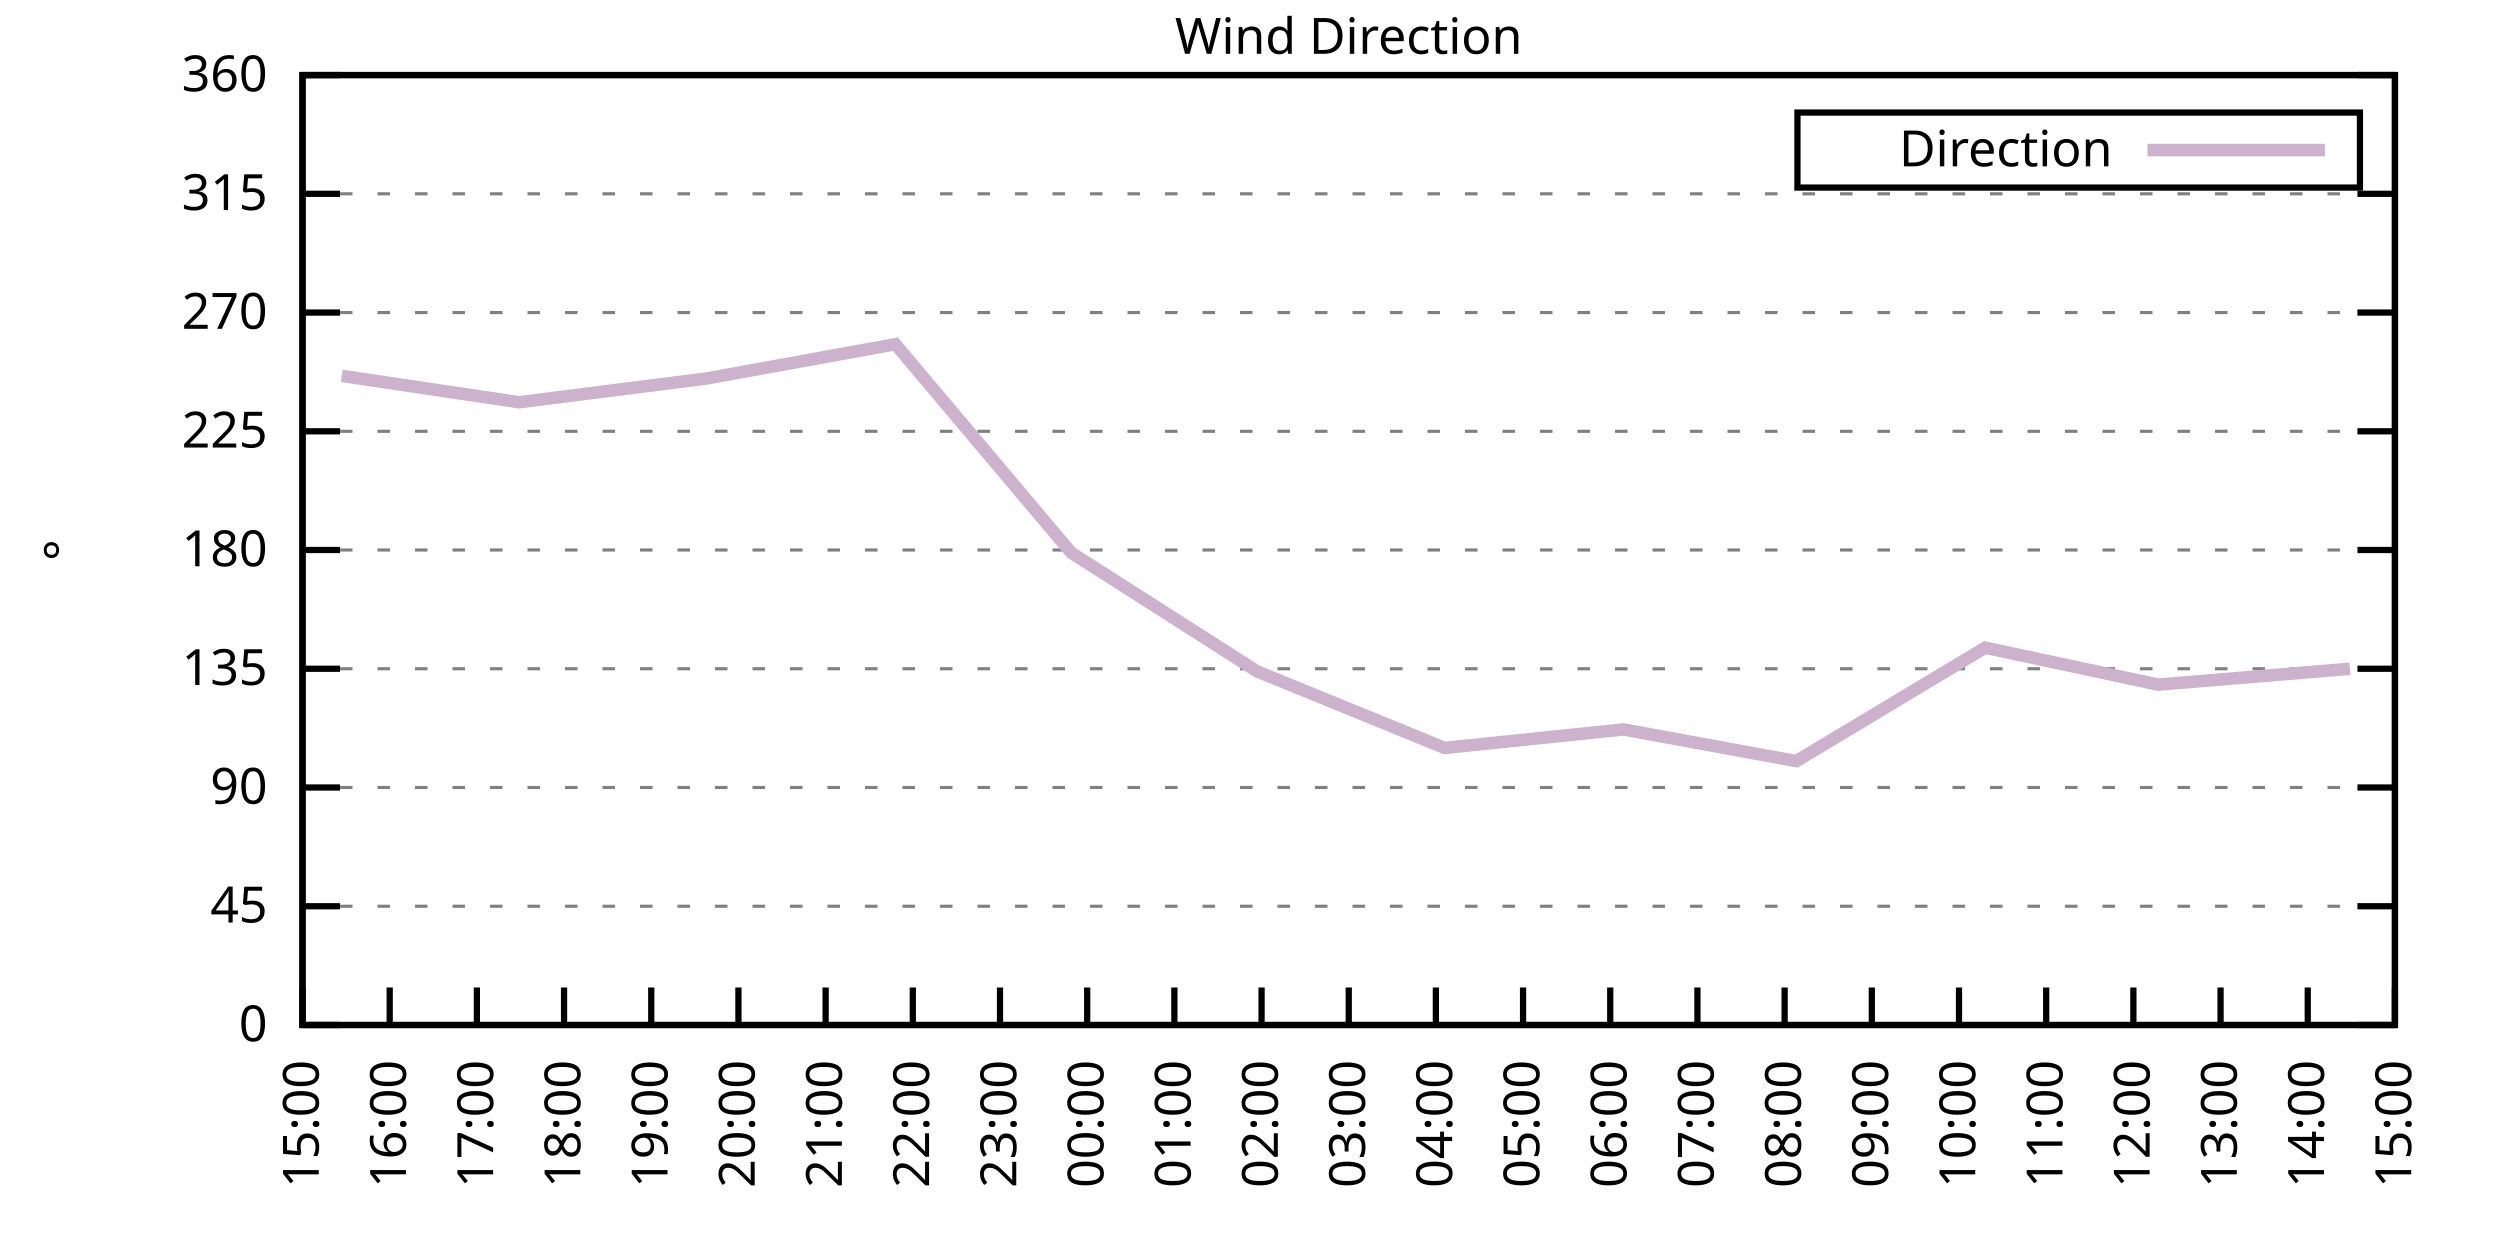
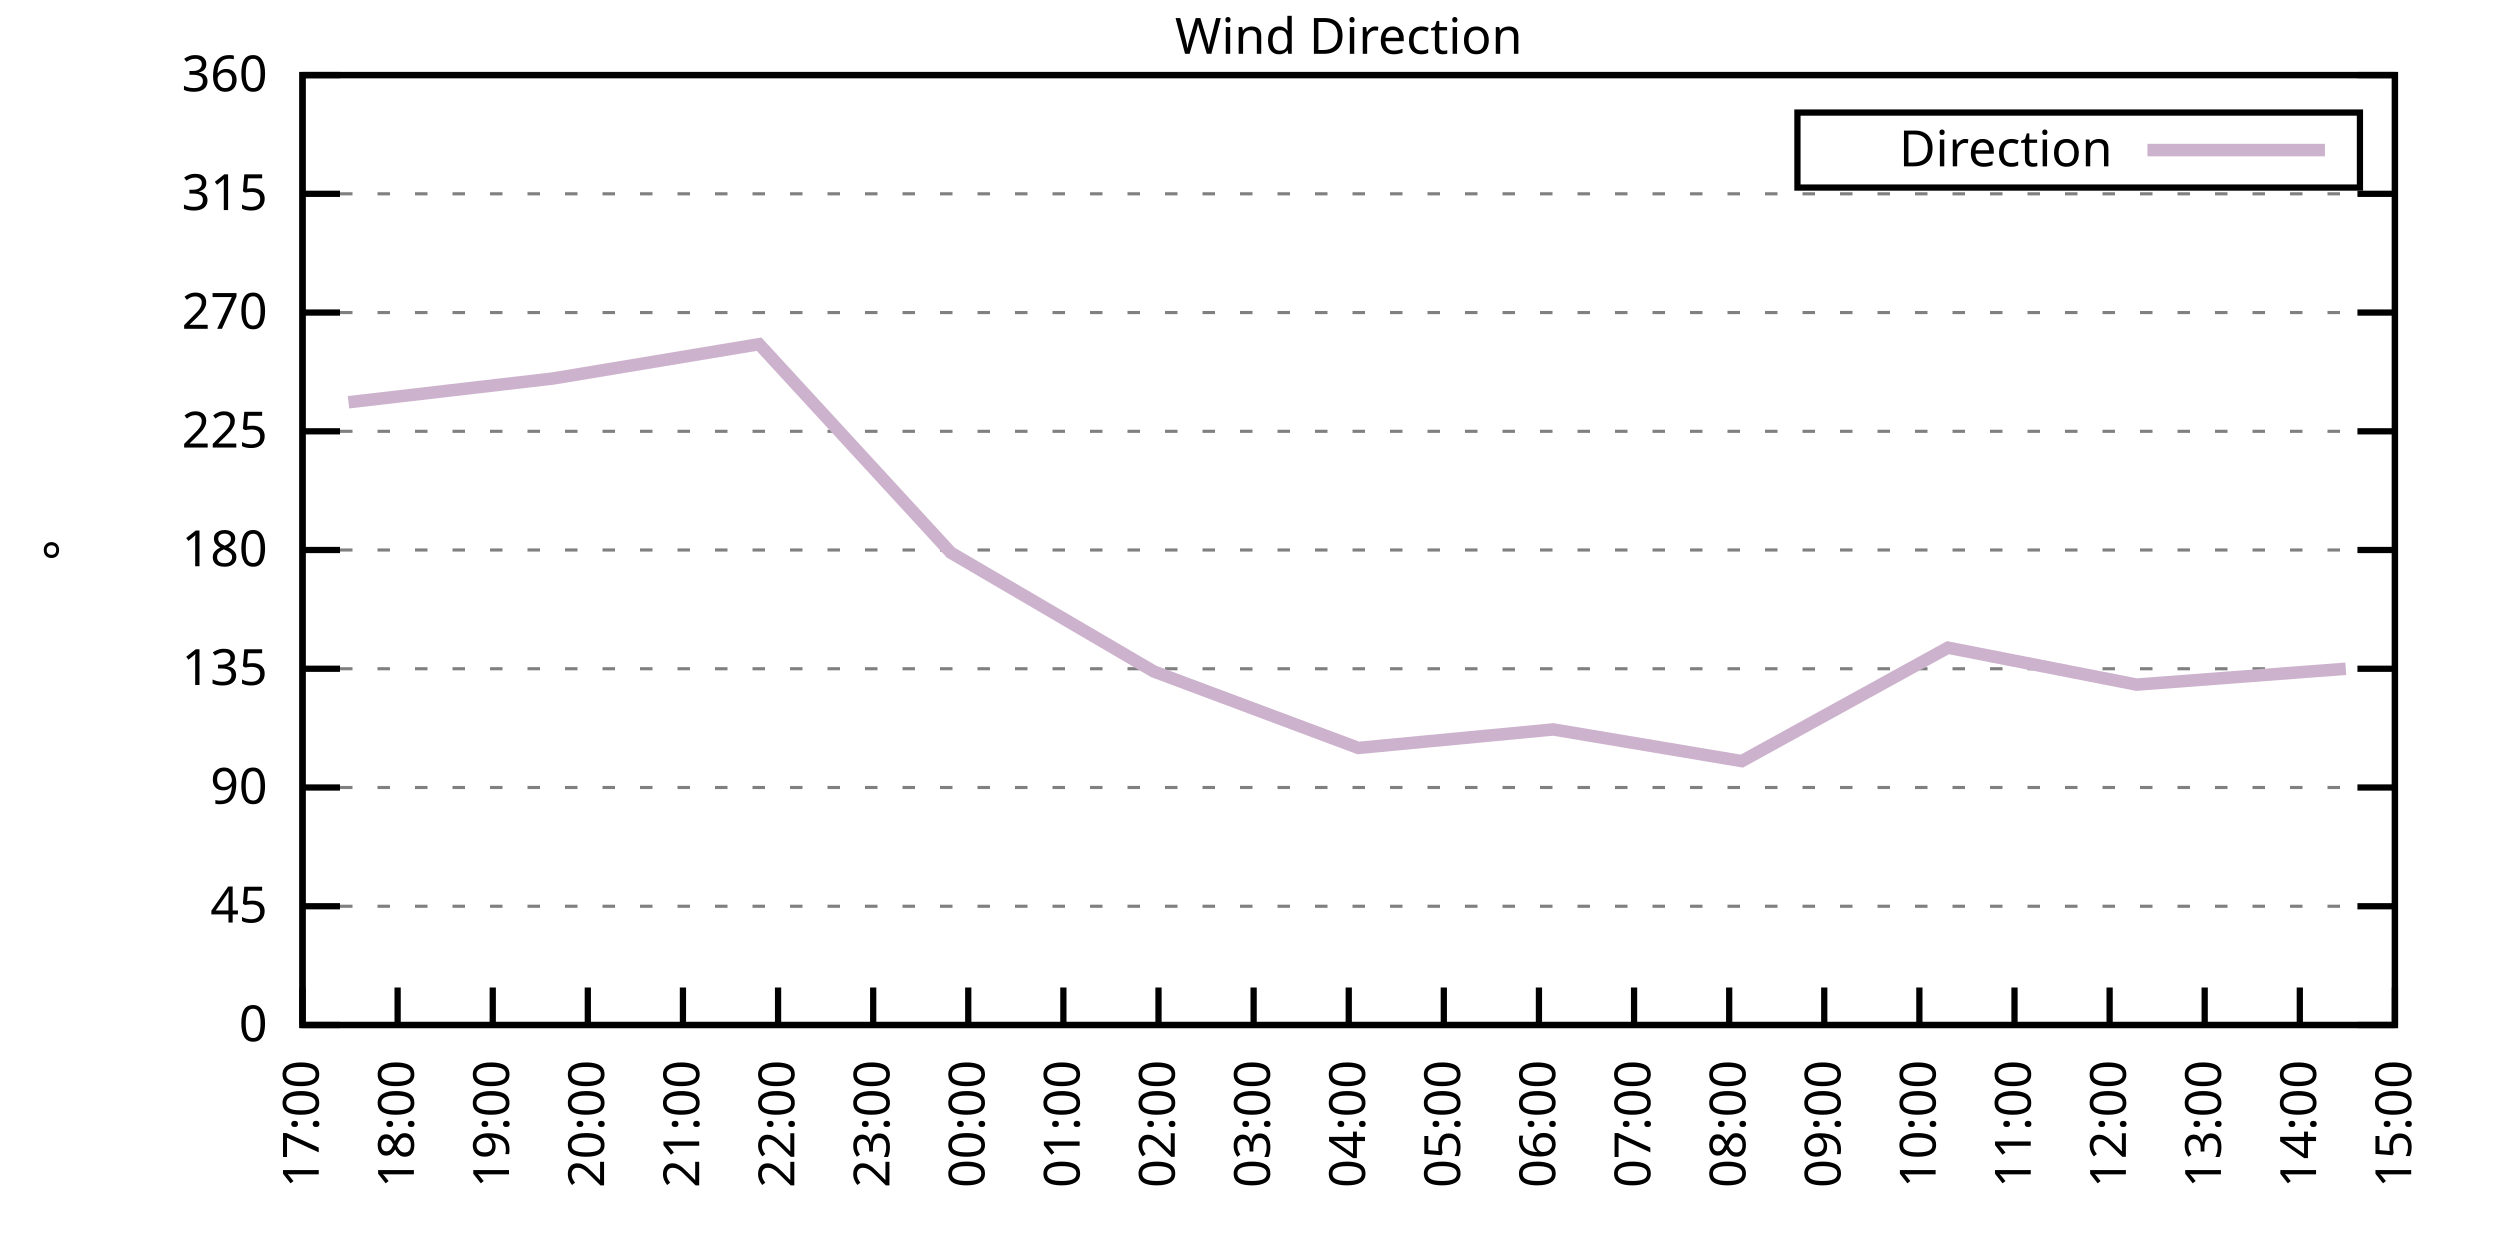
<svg xmlns="http://www.w3.org/2000/svg" xmlns:xlink="http://www.w3.org/1999/xlink" width="400" height="200" viewBox="0 0 400 200">
  <g id="gnuplot_canvas">
    <rect x="0" y="0" width="400" height="200" fill="none" />
    <defs>
      <circle id="gpDot" r="0.5" stroke-width="0.5" stroke="currentColor" />
      <path id="gpPt0" stroke-width="0.333" stroke="currentColor" d="M-1,0 h2 M0,-1 v2" />
      <path id="gpPt1" stroke-width="0.333" stroke="currentColor" d="M-1,-1 L1,1 M1,-1 L-1,1" />
      <path id="gpPt2" stroke-width="0.333" stroke="currentColor" d="M-1,0 L1,0 M0,-1 L0,1 M-1,-1 L1,1 M-1,1 L1,-1" />
      <rect id="gpPt3" stroke-width="0.333" stroke="currentColor" x="-1" y="-1" width="2" height="2" />
      <rect id="gpPt4" stroke-width="0.333" stroke="currentColor" fill="currentColor" x="-1" y="-1" width="2" height="2" />
      <circle id="gpPt5" stroke-width="0.333" stroke="currentColor" cx="0" cy="0" r="1" />
      <use xlink:href="#gpPt5" id="gpPt6" fill="currentColor" stroke="none" />
      <path id="gpPt7" stroke-width="0.333" stroke="currentColor" d="M0,-1.33 L-1.33,0.67 L1.33,0.67 z" />
      <use xlink:href="#gpPt7" id="gpPt8" fill="currentColor" stroke="none" />
      <use xlink:href="#gpPt7" id="gpPt9" stroke="currentColor" transform="rotate(180)" />
      <use xlink:href="#gpPt9" id="gpPt10" fill="currentColor" stroke="none" />
      <use xlink:href="#gpPt3" id="gpPt11" stroke="currentColor" transform="rotate(45)" />
      <use xlink:href="#gpPt11" id="gpPt12" fill="currentColor" stroke="none" />
      <path id="gpPt13" stroke-width="0.333" stroke="currentColor" d="M0,1.330 L1.265,0.411 L0.782,-1.067 L-0.782,-1.076 L-1.265,0.411 z" />
      <use xlink:href="#gpPt13" id="gpPt14" fill="currentColor" stroke="none" />
      <filter id="textbox" filterUnits="objectBoundingBox" x="0" y="0" height="1" width="1">
        <feFlood flood-color="white" flood-opacity="1" result="bgnd" />
        <feComposite in="SourceGraphic" in2="bgnd" operator="atop" />
      </filter>
      <filter id="greybox" filterUnits="objectBoundingBox" x="0" y="0" height="1" width="1">
        <feFlood flood-color="lightgrey" flood-opacity="1" result="grey" />
        <feComposite in="SourceGraphic" in2="grey" operator="atop" />
      </filter>
    </defs>
    <g fill="none" color="white" stroke="currentColor" stroke-width="1.00" stroke-linecap="butt" stroke-linejoin="miter">
</g>
    <g fill="none" color="black" stroke="currentColor" stroke-width="1.00" stroke-linecap="butt" stroke-linejoin="miter">
      <g stroke="none" shape-rendering="crispEdges">
        <polygon fill="rgb(255, 255, 255)" points="48.40,164.00 383.18,164.00 383.18,12.02 48.40,12.02 " />
      </g>
    </g>
    <g fill="none" color="black" stroke="currentColor" stroke-width="1.00" stroke-linecap="butt" stroke-linejoin="miter">
</g>
    <g fill="none" color="black" stroke="black" stroke-width="0.50" stroke-linecap="butt" stroke-linejoin="miter">
</g>
    <g fill="none" color="gray" stroke="currentColor" stroke-width="0.50" stroke-linecap="butt" stroke-linejoin="miter">
      <path stroke="gray" stroke-dasharray="2,4" class="gridline" d="M48.40,164.00 L383.19,164.00  " />
    </g>
    <g fill="none" color="gray" stroke="gray" stroke-width="1.00" stroke-linecap="butt" stroke-linejoin="miter">
</g>
    <g fill="none" color="black" stroke="currentColor" stroke-width="1.00" stroke-linecap="butt" stroke-linejoin="miter">
      <path stroke="black" d="M48.40,164.00 L54.40,164.00 M383.19,164.00 L377.19,164.00  " />
      <g transform="translate(42.80,166.60)" stroke="none" fill="black" font-family="Sans" font-size="8.00" text-anchor="end">
        <text>
          <tspan font-family="Sans"> 0</tspan>
        </text>
      </g>
    </g>
    <g fill="none" color="black" stroke="currentColor" stroke-width="1.00" stroke-linecap="butt" stroke-linejoin="miter">
</g>
    <g fill="none" color="black" stroke="black" stroke-width="0.50" stroke-linecap="butt" stroke-linejoin="miter">
</g>
    <g fill="none" color="gray" stroke="currentColor" stroke-width="0.50" stroke-linecap="butt" stroke-linejoin="miter">
      <path stroke="gray" stroke-dasharray="2,4" class="gridline" d="M48.40,145.00 L383.19,145.00  " />
    </g>
    <g fill="none" color="gray" stroke="gray" stroke-width="1.00" stroke-linecap="butt" stroke-linejoin="miter">
</g>
    <g fill="none" color="black" stroke="currentColor" stroke-width="1.00" stroke-linecap="butt" stroke-linejoin="miter">
      <path stroke="black" d="M48.40,145.00 L54.40,145.00 M383.19,145.00 L377.19,145.00  " />
      <g transform="translate(42.80,147.60)" stroke="none" fill="black" font-family="Sans" font-size="8.00" text-anchor="end">
        <text>
          <tspan font-family="Sans"> 45</tspan>
        </text>
      </g>
    </g>
    <g fill="none" color="black" stroke="currentColor" stroke-width="1.00" stroke-linecap="butt" stroke-linejoin="miter">
</g>
    <g fill="none" color="black" stroke="black" stroke-width="0.50" stroke-linecap="butt" stroke-linejoin="miter">
</g>
    <g fill="none" color="gray" stroke="currentColor" stroke-width="0.50" stroke-linecap="butt" stroke-linejoin="miter">
      <path stroke="gray" stroke-dasharray="2,4" class="gridline" d="M48.40,126.00 L383.19,126.00  " />
    </g>
    <g fill="none" color="gray" stroke="gray" stroke-width="1.00" stroke-linecap="butt" stroke-linejoin="miter">
</g>
    <g fill="none" color="black" stroke="currentColor" stroke-width="1.00" stroke-linecap="butt" stroke-linejoin="miter">
      <path stroke="black" d="M48.40,126.00 L54.40,126.00 M383.19,126.00 L377.19,126.00  " />
      <g transform="translate(42.80,128.60)" stroke="none" fill="black" font-family="Sans" font-size="8.00" text-anchor="end">
        <text>
          <tspan font-family="Sans"> 90</tspan>
        </text>
      </g>
    </g>
    <g fill="none" color="black" stroke="currentColor" stroke-width="1.00" stroke-linecap="butt" stroke-linejoin="miter">
</g>
    <g fill="none" color="black" stroke="black" stroke-width="0.50" stroke-linecap="butt" stroke-linejoin="miter">
</g>
    <g fill="none" color="gray" stroke="currentColor" stroke-width="0.50" stroke-linecap="butt" stroke-linejoin="miter">
      <path stroke="gray" stroke-dasharray="2,4" class="gridline" d="M48.40,107.00 L383.19,107.00  " />
    </g>
    <g fill="none" color="gray" stroke="gray" stroke-width="1.00" stroke-linecap="butt" stroke-linejoin="miter">
</g>
    <g fill="none" color="black" stroke="currentColor" stroke-width="1.00" stroke-linecap="butt" stroke-linejoin="miter">
      <path stroke="black" d="M48.40,107.00 L54.40,107.00 M383.19,107.00 L377.19,107.00  " />
      <g transform="translate(42.80,109.60)" stroke="none" fill="black" font-family="Sans" font-size="8.00" text-anchor="end">
        <text>
          <tspan font-family="Sans"> 135</tspan>
        </text>
      </g>
    </g>
    <g fill="none" color="black" stroke="currentColor" stroke-width="1.00" stroke-linecap="butt" stroke-linejoin="miter">
</g>
    <g fill="none" color="black" stroke="black" stroke-width="0.50" stroke-linecap="butt" stroke-linejoin="miter">
</g>
    <g fill="none" color="gray" stroke="currentColor" stroke-width="0.50" stroke-linecap="butt" stroke-linejoin="miter">
      <path stroke="gray" stroke-dasharray="2,4" class="gridline" d="M48.40,88.00 L383.19,88.00  " />
    </g>
    <g fill="none" color="gray" stroke="gray" stroke-width="1.00" stroke-linecap="butt" stroke-linejoin="miter">
</g>
    <g fill="none" color="black" stroke="currentColor" stroke-width="1.00" stroke-linecap="butt" stroke-linejoin="miter">
      <path stroke="black" d="M48.40,88.00 L54.40,88.00 M383.19,88.00 L377.19,88.00  " />
      <g transform="translate(42.80,90.60)" stroke="none" fill="black" font-family="Sans" font-size="8.00" text-anchor="end">
        <text>
          <tspan font-family="Sans"> 180</tspan>
        </text>
      </g>
    </g>
    <g fill="none" color="black" stroke="currentColor" stroke-width="1.00" stroke-linecap="butt" stroke-linejoin="miter">
</g>
    <g fill="none" color="black" stroke="black" stroke-width="0.50" stroke-linecap="butt" stroke-linejoin="miter">
</g>
    <g fill="none" color="gray" stroke="currentColor" stroke-width="0.50" stroke-linecap="butt" stroke-linejoin="miter">
      <path stroke="gray" stroke-dasharray="2,4" class="gridline" d="M48.40,69.01 L383.19,69.01  " />
    </g>
    <g fill="none" color="gray" stroke="gray" stroke-width="1.00" stroke-linecap="butt" stroke-linejoin="miter">
</g>
    <g fill="none" color="black" stroke="currentColor" stroke-width="1.00" stroke-linecap="butt" stroke-linejoin="miter">
      <path stroke="black" d="M48.40,69.01 L54.40,69.01 M383.19,69.01 L377.19,69.01  " />
      <g transform="translate(42.80,71.61)" stroke="none" fill="black" font-family="Sans" font-size="8.00" text-anchor="end">
        <text>
          <tspan font-family="Sans"> 225</tspan>
        </text>
      </g>
    </g>
    <g fill="none" color="black" stroke="currentColor" stroke-width="1.00" stroke-linecap="butt" stroke-linejoin="miter">
</g>
    <g fill="none" color="black" stroke="black" stroke-width="0.50" stroke-linecap="butt" stroke-linejoin="miter">
</g>
    <g fill="none" color="gray" stroke="currentColor" stroke-width="0.50" stroke-linecap="butt" stroke-linejoin="miter">
      <path stroke="gray" stroke-dasharray="2,4" class="gridline" d="M48.40,50.01 L383.19,50.01  " />
    </g>
    <g fill="none" color="gray" stroke="gray" stroke-width="1.00" stroke-linecap="butt" stroke-linejoin="miter">
</g>
    <g fill="none" color="black" stroke="currentColor" stroke-width="1.00" stroke-linecap="butt" stroke-linejoin="miter">
      <path stroke="black" d="M48.40,50.01 L54.40,50.01 M383.19,50.01 L377.19,50.01  " />
      <g transform="translate(42.80,52.61)" stroke="none" fill="black" font-family="Sans" font-size="8.00" text-anchor="end">
        <text>
          <tspan font-family="Sans"> 270</tspan>
        </text>
      </g>
    </g>
    <g fill="none" color="black" stroke="currentColor" stroke-width="1.00" stroke-linecap="butt" stroke-linejoin="miter">
</g>
    <g fill="none" color="black" stroke="black" stroke-width="0.50" stroke-linecap="butt" stroke-linejoin="miter">
</g>
    <g fill="none" color="gray" stroke="currentColor" stroke-width="0.50" stroke-linecap="butt" stroke-linejoin="miter">
      <path stroke="gray" stroke-dasharray="2,4" class="gridline" d="M48.40,31.01 L383.19,31.01  " />
    </g>
    <g fill="none" color="gray" stroke="gray" stroke-width="1.00" stroke-linecap="butt" stroke-linejoin="miter">
</g>
    <g fill="none" color="black" stroke="currentColor" stroke-width="1.00" stroke-linecap="butt" stroke-linejoin="miter">
      <path stroke="black" d="M48.40,31.01 L54.40,31.01 M383.19,31.01 L377.19,31.01  " />
      <g transform="translate(42.80,33.61)" stroke="none" fill="black" font-family="Sans" font-size="8.00" text-anchor="end">
        <text>
          <tspan font-family="Sans"> 315</tspan>
        </text>
      </g>
    </g>
    <g fill="none" color="black" stroke="currentColor" stroke-width="1.00" stroke-linecap="butt" stroke-linejoin="miter">
</g>
    <g fill="none" color="black" stroke="black" stroke-width="0.50" stroke-linecap="butt" stroke-linejoin="miter">
</g>
    <g fill="none" color="gray" stroke="currentColor" stroke-width="0.50" stroke-linecap="butt" stroke-linejoin="miter">
      <path stroke="gray" stroke-dasharray="2,4" class="gridline" d="M48.40,12.01 L383.19,12.01  " />
    </g>
    <g fill="none" color="gray" stroke="gray" stroke-width="1.00" stroke-linecap="butt" stroke-linejoin="miter">
</g>
    <g fill="none" color="black" stroke="currentColor" stroke-width="1.00" stroke-linecap="butt" stroke-linejoin="miter">
      <path stroke="black" d="M48.40,12.01 L54.40,12.01 M383.19,12.01 L377.19,12.01  " />
      <g transform="translate(42.80,14.61)" stroke="none" fill="black" font-family="Sans" font-size="8.00" text-anchor="end">
        <text>
          <tspan font-family="Sans"> 360</tspan>
        </text>
      </g>
    </g>
    <g fill="none" color="black" stroke="currentColor" stroke-width="1.00" stroke-linecap="butt" stroke-linejoin="miter">
      <path stroke="black" d="M48.40,164.00 L48.40,158.00  " />
      <g transform="translate(51.00,169.60) rotate(270.00)" stroke="none" fill="black" font-family="Sans" font-size="8.00" text-anchor="end">
        <text>
-           <tspan font-family="Sans">15:00</tspan>
-         </text>
-       </g>
-     </g>
-     <g fill="none" color="black" stroke="currentColor" stroke-width="1.00" stroke-linecap="butt" stroke-linejoin="miter">
-       <path stroke="black" d="M62.35,164.00 L62.35,158.00  " />
-       <g transform="translate(64.95,169.60) rotate(270.00)" stroke="none" fill="black" font-family="Sans" font-size="8.00" text-anchor="end">
-         <text>
-           <tspan font-family="Sans">16:00</tspan>
-         </text>
-       </g>
-     </g>
-     <g fill="none" color="black" stroke="currentColor" stroke-width="1.00" stroke-linecap="butt" stroke-linejoin="miter">
-       <path stroke="black" d="M76.30,164.00 L76.30,158.00  " />
-       <g transform="translate(78.90,169.60) rotate(270.00)" stroke="none" fill="black" font-family="Sans" font-size="8.00" text-anchor="end">
-         <text>
          <tspan font-family="Sans">17:00</tspan>
        </text>
      </g>
    </g>
    <g fill="none" color="black" stroke="currentColor" stroke-width="1.00" stroke-linecap="butt" stroke-linejoin="miter">
-       <path stroke="black" d="M90.25,164.00 L90.25,158.00  " />
-       <g transform="translate(92.85,169.60) rotate(270.00)" stroke="none" fill="black" font-family="Sans" font-size="8.00" text-anchor="end">
+       <path stroke="black" d="M63.62,164.00 L63.62,158.00  " />
+       <g transform="translate(66.22,169.60) rotate(270.00)" stroke="none" fill="black" font-family="Sans" font-size="8.00" text-anchor="end">
        <text>
          <tspan font-family="Sans">18:00</tspan>
        </text>
      </g>
    </g>
    <g fill="none" color="black" stroke="currentColor" stroke-width="1.00" stroke-linecap="butt" stroke-linejoin="miter">
-       <path stroke="black" d="M104.20,164.00 L104.20,158.00  " />
-       <g transform="translate(106.80,169.60) rotate(270.00)" stroke="none" fill="black" font-family="Sans" font-size="8.00" text-anchor="end">
+       <path stroke="black" d="M78.84,164.00 L78.84,158.00  " />
+       <g transform="translate(81.44,169.60) rotate(270.00)" stroke="none" fill="black" font-family="Sans" font-size="8.00" text-anchor="end">
        <text>
          <tspan font-family="Sans">19:00</tspan>
        </text>
      </g>
    </g>
    <g fill="none" color="black" stroke="currentColor" stroke-width="1.00" stroke-linecap="butt" stroke-linejoin="miter">
-       <path stroke="black" d="M118.15,164.00 L118.15,158.00  " />
-       <g transform="translate(120.75,169.60) rotate(270.00)" stroke="none" fill="black" font-family="Sans" font-size="8.00" text-anchor="end">
+       <path stroke="black" d="M94.05,164.00 L94.05,158.00  " />
+       <g transform="translate(96.65,169.60) rotate(270.00)" stroke="none" fill="black" font-family="Sans" font-size="8.00" text-anchor="end">
        <text>
          <tspan font-family="Sans">20:00</tspan>
        </text>
      </g>
    </g>
    <g fill="none" color="black" stroke="currentColor" stroke-width="1.00" stroke-linecap="butt" stroke-linejoin="miter">
-       <path stroke="black" d="M132.10,164.00 L132.10,158.00  " />
-       <g transform="translate(134.70,169.60) rotate(270.00)" stroke="none" fill="black" font-family="Sans" font-size="8.00" text-anchor="end">
+       <path stroke="black" d="M109.27,164.00 L109.27,158.00  " />
+       <g transform="translate(111.87,169.60) rotate(270.00)" stroke="none" fill="black" font-family="Sans" font-size="8.00" text-anchor="end">
        <text>
          <tspan font-family="Sans">21:00</tspan>
        </text>
      </g>
    </g>
    <g fill="none" color="black" stroke="currentColor" stroke-width="1.00" stroke-linecap="butt" stroke-linejoin="miter">
-       <path stroke="black" d="M146.05,164.00 L146.05,158.00  " />
-       <g transform="translate(148.65,169.60) rotate(270.00)" stroke="none" fill="black" font-family="Sans" font-size="8.00" text-anchor="end">
+       <path stroke="black" d="M124.49,164.00 L124.49,158.00  " />
+       <g transform="translate(127.09,169.60) rotate(270.00)" stroke="none" fill="black" font-family="Sans" font-size="8.00" text-anchor="end">
        <text>
          <tspan font-family="Sans">22:00</tspan>
        </text>
      </g>
    </g>
    <g fill="none" color="black" stroke="currentColor" stroke-width="1.00" stroke-linecap="butt" stroke-linejoin="miter">
-       <path stroke="black" d="M160.00,164.00 L160.00,158.00  " />
-       <g transform="translate(162.60,169.60) rotate(270.00)" stroke="none" fill="black" font-family="Sans" font-size="8.00" text-anchor="end">
+       <path stroke="black" d="M139.71,164.00 L139.71,158.00  " />
+       <g transform="translate(142.31,169.60) rotate(270.00)" stroke="none" fill="black" font-family="Sans" font-size="8.00" text-anchor="end">
        <text>
          <tspan font-family="Sans">23:00</tspan>
        </text>
      </g>
    </g>
    <g fill="none" color="black" stroke="currentColor" stroke-width="1.00" stroke-linecap="butt" stroke-linejoin="miter">
-       <path stroke="black" d="M173.95,164.00 L173.95,158.00  " />
-       <g transform="translate(176.55,169.60) rotate(270.00)" stroke="none" fill="black" font-family="Sans" font-size="8.00" text-anchor="end">
+       <path stroke="black" d="M154.92,164.00 L154.92,158.00  " />
+       <g transform="translate(157.52,169.60) rotate(270.00)" stroke="none" fill="black" font-family="Sans" font-size="8.00" text-anchor="end">
        <text>
          <tspan font-family="Sans">00:00</tspan>
        </text>
      </g>
    </g>
    <g fill="none" color="black" stroke="currentColor" stroke-width="1.00" stroke-linecap="butt" stroke-linejoin="miter">
-       <path stroke="black" d="M187.90,164.00 L187.90,158.00  " />
-       <g transform="translate(190.50,169.60) rotate(270.00)" stroke="none" fill="black" font-family="Sans" font-size="8.00" text-anchor="end">
+       <path stroke="black" d="M170.14,164.00 L170.14,158.00  " />
+       <g transform="translate(172.74,169.60) rotate(270.00)" stroke="none" fill="black" font-family="Sans" font-size="8.00" text-anchor="end">
        <text>
          <tspan font-family="Sans">01:00</tspan>
        </text>
      </g>
    </g>
    <g fill="none" color="black" stroke="currentColor" stroke-width="1.00" stroke-linecap="butt" stroke-linejoin="miter">
-       <path stroke="black" d="M201.85,164.00 L201.85,158.00  " />
-       <g transform="translate(204.45,169.60) rotate(270.00)" stroke="none" fill="black" font-family="Sans" font-size="8.00" text-anchor="end">
+       <path stroke="black" d="M185.36,164.00 L185.36,158.00  " />
+       <g transform="translate(187.96,169.60) rotate(270.00)" stroke="none" fill="black" font-family="Sans" font-size="8.00" text-anchor="end">
        <text>
          <tspan font-family="Sans">02:00</tspan>
+         </text>
+       </g>
+     </g>
+     <g fill="none" color="black" stroke="currentColor" stroke-width="1.00" stroke-linecap="butt" stroke-linejoin="miter">
+       <path stroke="black" d="M200.58,164.00 L200.58,158.00  " />
+       <g transform="translate(203.18,169.60) rotate(270.00)" stroke="none" fill="black" font-family="Sans" font-size="8.00" text-anchor="end">
+         <text>
+           <tspan font-family="Sans">03:00</tspan>
        </text>
      </g>
    </g>
    <g fill="none" color="black" stroke="currentColor" stroke-width="1.00" stroke-linecap="butt" stroke-linejoin="miter">
      <path stroke="black" d="M215.80,164.00 L215.80,158.00  " />
      <g transform="translate(218.40,169.60) rotate(270.00)" stroke="none" fill="black" font-family="Sans" font-size="8.00" text-anchor="end">
        <text>
-           <tspan font-family="Sans">03:00</tspan>
-         </text>
-       </g>
-     </g>
-     <g fill="none" color="black" stroke="currentColor" stroke-width="1.00" stroke-linecap="butt" stroke-linejoin="miter">
-       <path stroke="black" d="M229.74,164.00 L229.74,158.00  " />
-       <g transform="translate(232.34,169.60) rotate(270.00)" stroke="none" fill="black" font-family="Sans" font-size="8.00" text-anchor="end">
-         <text>
          <tspan font-family="Sans">04:00</tspan>
        </text>
      </g>
    </g>
    <g fill="none" color="black" stroke="currentColor" stroke-width="1.00" stroke-linecap="butt" stroke-linejoin="miter">
-       <path stroke="black" d="M243.69,164.00 L243.69,158.00  " />
-       <g transform="translate(246.29,169.60) rotate(270.00)" stroke="none" fill="black" font-family="Sans" font-size="8.00" text-anchor="end">
+       <path stroke="black" d="M231.01,164.00 L231.01,158.00  " />
+       <g transform="translate(233.61,169.60) rotate(270.00)" stroke="none" fill="black" font-family="Sans" font-size="8.00" text-anchor="end">
        <text>
          <tspan font-family="Sans">05:00</tspan>
        </text>
      </g>
    </g>
    <g fill="none" color="black" stroke="currentColor" stroke-width="1.00" stroke-linecap="butt" stroke-linejoin="miter">
-       <path stroke="black" d="M257.64,164.00 L257.64,158.00  " />
-       <g transform="translate(260.24,169.60) rotate(270.00)" stroke="none" fill="black" font-family="Sans" font-size="8.00" text-anchor="end">
+       <path stroke="black" d="M246.23,164.00 L246.23,158.00  " />
+       <g transform="translate(248.83,169.60) rotate(270.00)" stroke="none" fill="black" font-family="Sans" font-size="8.00" text-anchor="end">
        <text>
          <tspan font-family="Sans">06:00</tspan>
        </text>
      </g>
    </g>
    <g fill="none" color="black" stroke="currentColor" stroke-width="1.00" stroke-linecap="butt" stroke-linejoin="miter">
-       <path stroke="black" d="M271.59,164.00 L271.59,158.00  " />
-       <g transform="translate(274.19,169.60) rotate(270.00)" stroke="none" fill="black" font-family="Sans" font-size="8.00" text-anchor="end">
+       <path stroke="black" d="M261.45,164.00 L261.45,158.00  " />
+       <g transform="translate(264.05,169.60) rotate(270.00)" stroke="none" fill="black" font-family="Sans" font-size="8.00" text-anchor="end">
        <text>
          <tspan font-family="Sans">07:00</tspan>
        </text>
      </g>
    </g>
    <g fill="none" color="black" stroke="currentColor" stroke-width="1.00" stroke-linecap="butt" stroke-linejoin="miter">
-       <path stroke="black" d="M285.54,164.00 L285.54,158.00  " />
-       <g transform="translate(288.14,169.60) rotate(270.00)" stroke="none" fill="black" font-family="Sans" font-size="8.00" text-anchor="end">
+       <path stroke="black" d="M276.67,164.00 L276.67,158.00  " />
+       <g transform="translate(279.27,169.60) rotate(270.00)" stroke="none" fill="black" font-family="Sans" font-size="8.00" text-anchor="end">
        <text>
          <tspan font-family="Sans">08:00</tspan>
        </text>
      </g>
    </g>
    <g fill="none" color="black" stroke="currentColor" stroke-width="1.00" stroke-linecap="butt" stroke-linejoin="miter">
-       <path stroke="black" d="M299.49,164.00 L299.49,158.00  " />
-       <g transform="translate(302.09,169.60) rotate(270.00)" stroke="none" fill="black" font-family="Sans" font-size="8.00" text-anchor="end">
+       <path stroke="black" d="M291.88,164.00 L291.88,158.00  " />
+       <g transform="translate(294.48,169.60) rotate(270.00)" stroke="none" fill="black" font-family="Sans" font-size="8.00" text-anchor="end">
        <text>
          <tspan font-family="Sans">09:00</tspan>
        </text>
      </g>
    </g>
    <g fill="none" color="black" stroke="currentColor" stroke-width="1.00" stroke-linecap="butt" stroke-linejoin="miter">
-       <path stroke="black" d="M313.44,164.00 L313.44,158.00  " />
-       <g transform="translate(316.04,169.60) rotate(270.00)" stroke="none" fill="black" font-family="Sans" font-size="8.00" text-anchor="end">
+       <path stroke="black" d="M307.10,164.00 L307.10,158.00  " />
+       <g transform="translate(309.70,169.60) rotate(270.00)" stroke="none" fill="black" font-family="Sans" font-size="8.00" text-anchor="end">
        <text>
          <tspan font-family="Sans">10:00</tspan>
        </text>
      </g>
    </g>
    <g fill="none" color="black" stroke="currentColor" stroke-width="1.00" stroke-linecap="butt" stroke-linejoin="miter">
-       <path stroke="black" d="M327.39,164.00 L327.39,158.00  " />
-       <g transform="translate(329.99,169.60) rotate(270.00)" stroke="none" fill="black" font-family="Sans" font-size="8.00" text-anchor="end">
+       <path stroke="black" d="M322.32,164.00 L322.32,158.00  " />
+       <g transform="translate(324.92,169.60) rotate(270.00)" stroke="none" fill="black" font-family="Sans" font-size="8.00" text-anchor="end">
        <text>
          <tspan font-family="Sans">11:00</tspan>
        </text>
      </g>
    </g>
    <g fill="none" color="black" stroke="currentColor" stroke-width="1.00" stroke-linecap="butt" stroke-linejoin="miter">
-       <path stroke="black" d="M341.34,164.00 L341.34,158.00  " />
-       <g transform="translate(343.94,169.60) rotate(270.00)" stroke="none" fill="black" font-family="Sans" font-size="8.00" text-anchor="end">
+       <path stroke="black" d="M337.54,164.00 L337.54,158.00  " />
+       <g transform="translate(340.14,169.60) rotate(270.00)" stroke="none" fill="black" font-family="Sans" font-size="8.00" text-anchor="end">
        <text>
          <tspan font-family="Sans">12:00</tspan>
        </text>
      </g>
    </g>
    <g fill="none" color="black" stroke="currentColor" stroke-width="1.00" stroke-linecap="butt" stroke-linejoin="miter">
-       <path stroke="black" d="M355.29,164.00 L355.29,158.00  " />
-       <g transform="translate(357.89,169.60) rotate(270.00)" stroke="none" fill="black" font-family="Sans" font-size="8.00" text-anchor="end">
+       <path stroke="black" d="M352.75,164.00 L352.75,158.00  " />
+       <g transform="translate(355.35,169.60) rotate(270.00)" stroke="none" fill="black" font-family="Sans" font-size="8.00" text-anchor="end">
        <text>
          <tspan font-family="Sans">13:00</tspan>
        </text>
      </g>
    </g>
    <g fill="none" color="black" stroke="currentColor" stroke-width="1.00" stroke-linecap="butt" stroke-linejoin="miter">
-       <path stroke="black" d="M369.24,164.00 L369.24,158.00  " />
-       <g transform="translate(371.84,169.60) rotate(270.00)" stroke="none" fill="black" font-family="Sans" font-size="8.00" text-anchor="end">
+       <path stroke="black" d="M367.97,164.00 L367.97,158.00  " />
+       <g transform="translate(370.57,169.60) rotate(270.00)" stroke="none" fill="black" font-family="Sans" font-size="8.00" text-anchor="end">
        <text>
          <tspan font-family="Sans">14:00</tspan>
        </text>
      </g>
    </g>
    <g fill="none" color="black" stroke="currentColor" stroke-width="1.00" stroke-linecap="butt" stroke-linejoin="miter">
      <path stroke="black" d="M383.19,164.00 L383.19,158.00  " />
      <g transform="translate(385.79,169.60) rotate(270.00)" stroke="none" fill="black" font-family="Sans" font-size="8.00" text-anchor="end">
        <text>
          <tspan font-family="Sans">15:00</tspan>
        </text>
      </g>
    </g>
    <g fill="none" color="black" stroke="currentColor" stroke-width="1.00" stroke-linecap="butt" stroke-linejoin="miter">
</g>
    <g fill="none" color="black" stroke="currentColor" stroke-width="1.00" stroke-linecap="butt" stroke-linejoin="miter">
      <path stroke="black" d="M48.40,12.01 L48.40,164.00 L383.19,164.00 L383.19,12.01 L48.40,12.01 Z  " />
    </g>
    <g fill="none" color="black" stroke="currentColor" stroke-width="1.00" stroke-linecap="butt" stroke-linejoin="miter">
</g>
    <g fill="none" color="black" stroke="currentColor" stroke-width="1.00" stroke-linecap="butt" stroke-linejoin="miter">
      <path stroke="black" d="M287.59,30.01 L287.59,18.01 L377.59,18.01 L377.59,30.01 L287.59,30.01 Z  " />
    </g>
    <g id="Wind_direction_plot_1">
      <g fill="none" color="white" stroke="black" stroke-width="2.00" stroke-linecap="butt" stroke-linejoin="miter">
</g>
      <g fill="none" color="black" stroke="currentColor" stroke-width="2.00" stroke-linecap="butt" stroke-linejoin="miter">
        <g transform="translate(337.99,26.61)" stroke="none" fill="black" font-family="Sans" font-size="8.00" text-anchor="end">
          <text>
            <tspan font-family="Sans">Direction</tspan>
          </text>
        </g>
      </g>
      <g fill="none" color="black" stroke="currentColor" stroke-width="2.00" stroke-linecap="butt" stroke-linejoin="miter">
-         <path stroke="rgb(204, 178, 204)" d="M343.59,24.01 L371.99,24.01 M54.68,60.14 L83.04,64.36 L113.03,60.56 L143.26,55.07 L171.39,88.43 L201.15,107.43   L231.14,119.67 L259.74,116.71 L287.40,121.78 L317.63,103.63 L345.29,109.54 L375.98,107.00  " />
+         <path stroke="rgb(204, 178, 204)" d="M343.59,24.01 L371.99,24.01 M55.76,64.36 L88.47,60.56 L121.45,55.07 L152.13,88.43 L184.60,107.43 L217.32,119.67   L248.51,116.71 L278.69,121.78 L311.67,103.63 L341.85,109.54 L375.33,107.00  " />
      </g>
    </g>
    <g fill="none" color="black" stroke="currentColor" stroke-width="2.00" stroke-linecap="butt" stroke-linejoin="miter">
</g>
    <g fill="none" color="black" stroke="black" stroke-width="1.00" stroke-linecap="butt" stroke-linejoin="miter">
</g>
    <g fill="none" color="black" stroke="currentColor" stroke-width="1.00" stroke-linecap="butt" stroke-linejoin="miter">
      <path stroke="black" d="M48.40,12.01 L48.40,164.00 L383.19,164.00 L383.19,12.01 L48.40,12.01 Z  " />
      <g transform="translate(12.80,88.01) rotate(270.00)" stroke="none" fill="black" font-family="Sans" font-size="8.00" text-anchor="middle">
        <text>
          <tspan font-family="Sans">°</tspan>
        </text>
      </g>
    </g>
    <g fill="none" color="black" stroke="currentColor" stroke-width="1.00" stroke-linecap="butt" stroke-linejoin="miter">
</g>
    <g fill="none" color="black" stroke="currentColor" stroke-width="1.00" stroke-linecap="butt" stroke-linejoin="miter">
      <g transform="translate(215.79,8.61)" stroke="none" fill="black" font-family="Sans" font-size="8.00" text-anchor="middle">
        <text>
          <tspan font-family="Sans">Wind Direction</tspan>
        </text>
      </g>
    </g>
    <g fill="none" color="black" stroke="currentColor" stroke-width="1.00" stroke-linecap="butt" stroke-linejoin="miter">
</g>
  </g>
</svg>
